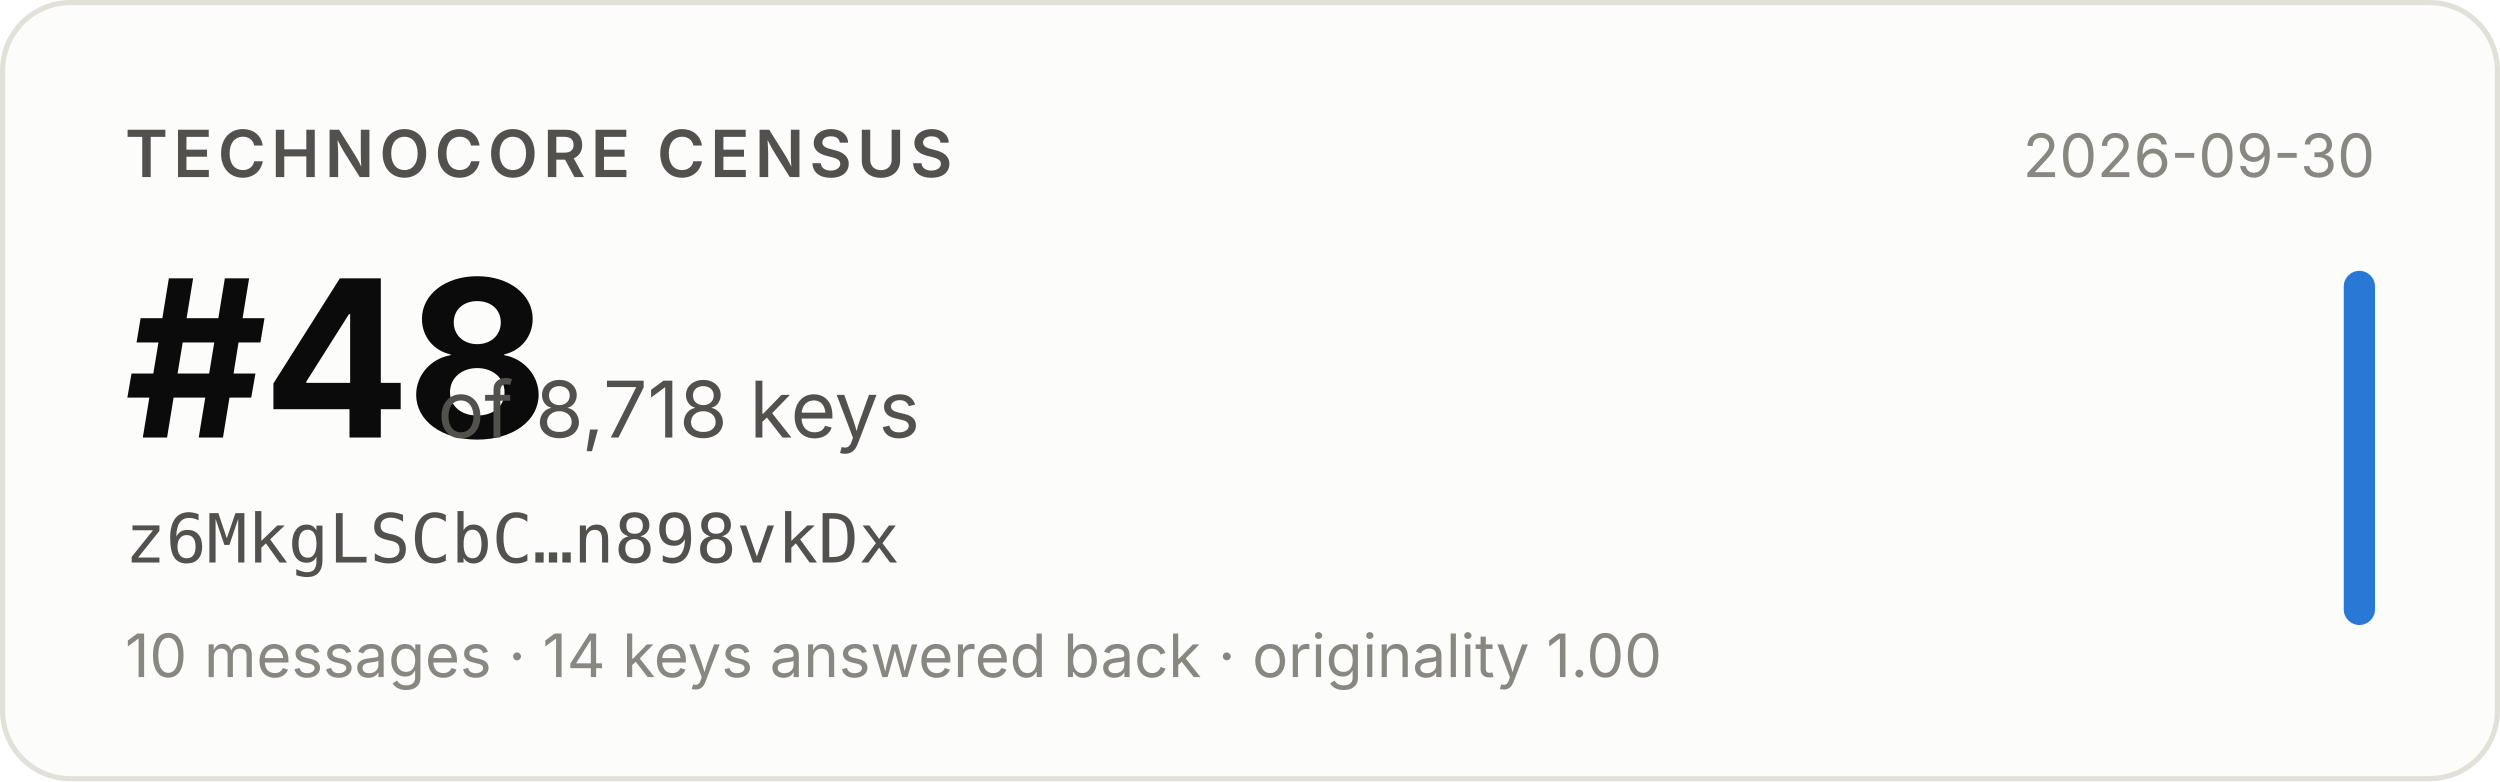
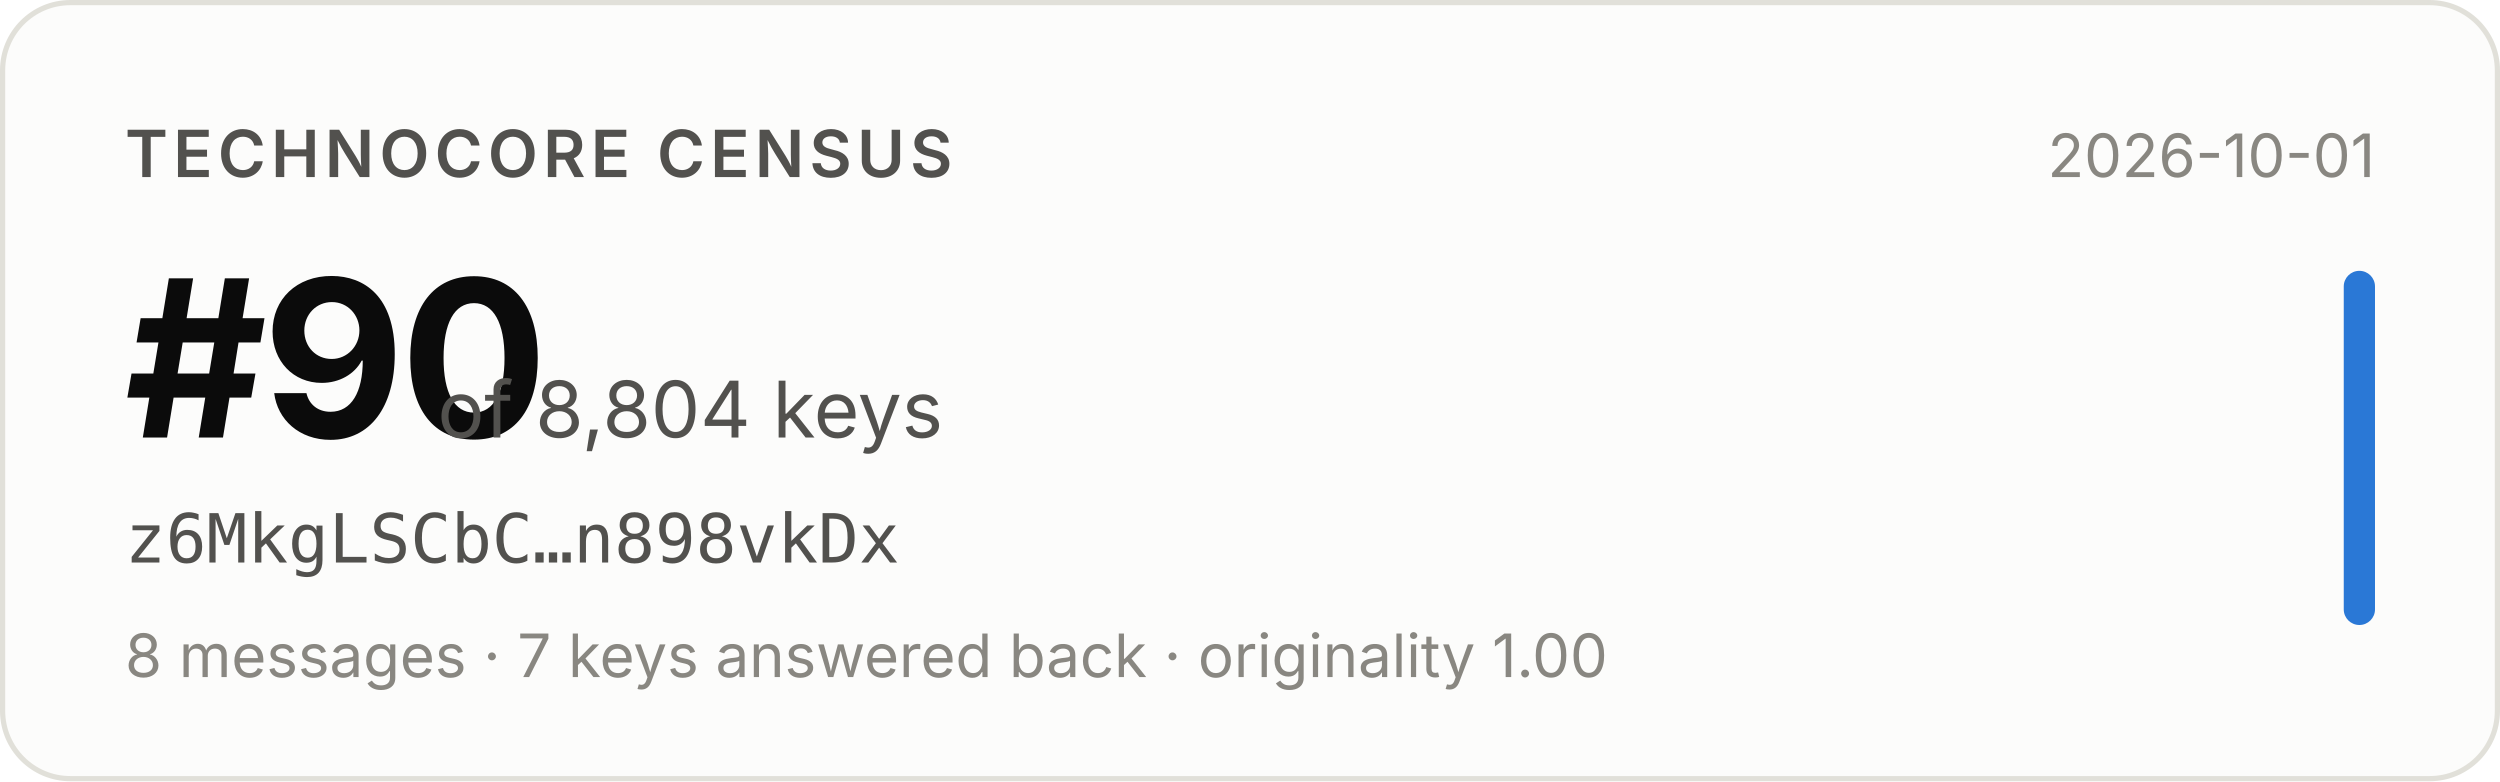
- <svg xmlns="http://www.w3.org/2000/svg" width="480" height="150" viewBox="0 0 480 150" role="img" aria-label="Technocore Census rank #48 of 8,718 keys for z6MkgLSCbC…n898vkDx, snapshot 2026-09-30">
+ <svg xmlns="http://www.w3.org/2000/svg" width="480" height="150" viewBox="0 0 480 150" role="img" aria-label="Technocore Census rank #90 of 8,804 keys for z6MkgLSCbC…n898vkDx, snapshot 2026-10-01">
  <rect x="0.5" y="0.5" width="479" height="149" rx="13" fill="#fcfcfb" stroke="#e1e0d9" />
  <g font-family="system-ui, -apple-system, 'Segoe UI', sans-serif">
    <text x="24" y="34" font-size="12.5" font-weight="600" fill="#52514e" letter-spacing="0.08em">TECHNOCORE CENSUS</text>
-     <text x="24" y="84" font-size="42" font-weight="650" fill="#0b0b0b" letter-spacing="-0.02em">#48</text>
-     <text x="84" y="84" font-size="15" fill="#52514e">of 8,718 keys</text>
+     <text x="24" y="84" font-size="42" font-weight="650" fill="#0b0b0b" letter-spacing="-0.02em">#90</text>
+     <text x="84" y="84" font-size="15" fill="#52514e">of 8,804 keys</text>
    <text x="24" y="108" font-size="13" fill="#52514e" font-family="ui-monospace, SFMono-Regular, Menlo, monospace">z6MkgLSCbC…n898vkDx</text>
-     <text x="24" y="130" font-size="11.5" fill="#898781">10 messages · 14 keys answered back · originality 1.00</text>
-     <text x="456" y="34" font-size="11.5" fill="#898781" text-anchor="end">2026-09-30</text>
+     <text x="24" y="130" font-size="11.5" fill="#898781">8 messages · 7 keys answered back · originality 1.00</text>
+     <text x="456" y="34" font-size="11.5" fill="#898781" text-anchor="end">2026-10-01</text>
    <rect x="450" y="52" width="6" height="68" rx="3" fill="#2a78d6" />
  </g>
</svg>
